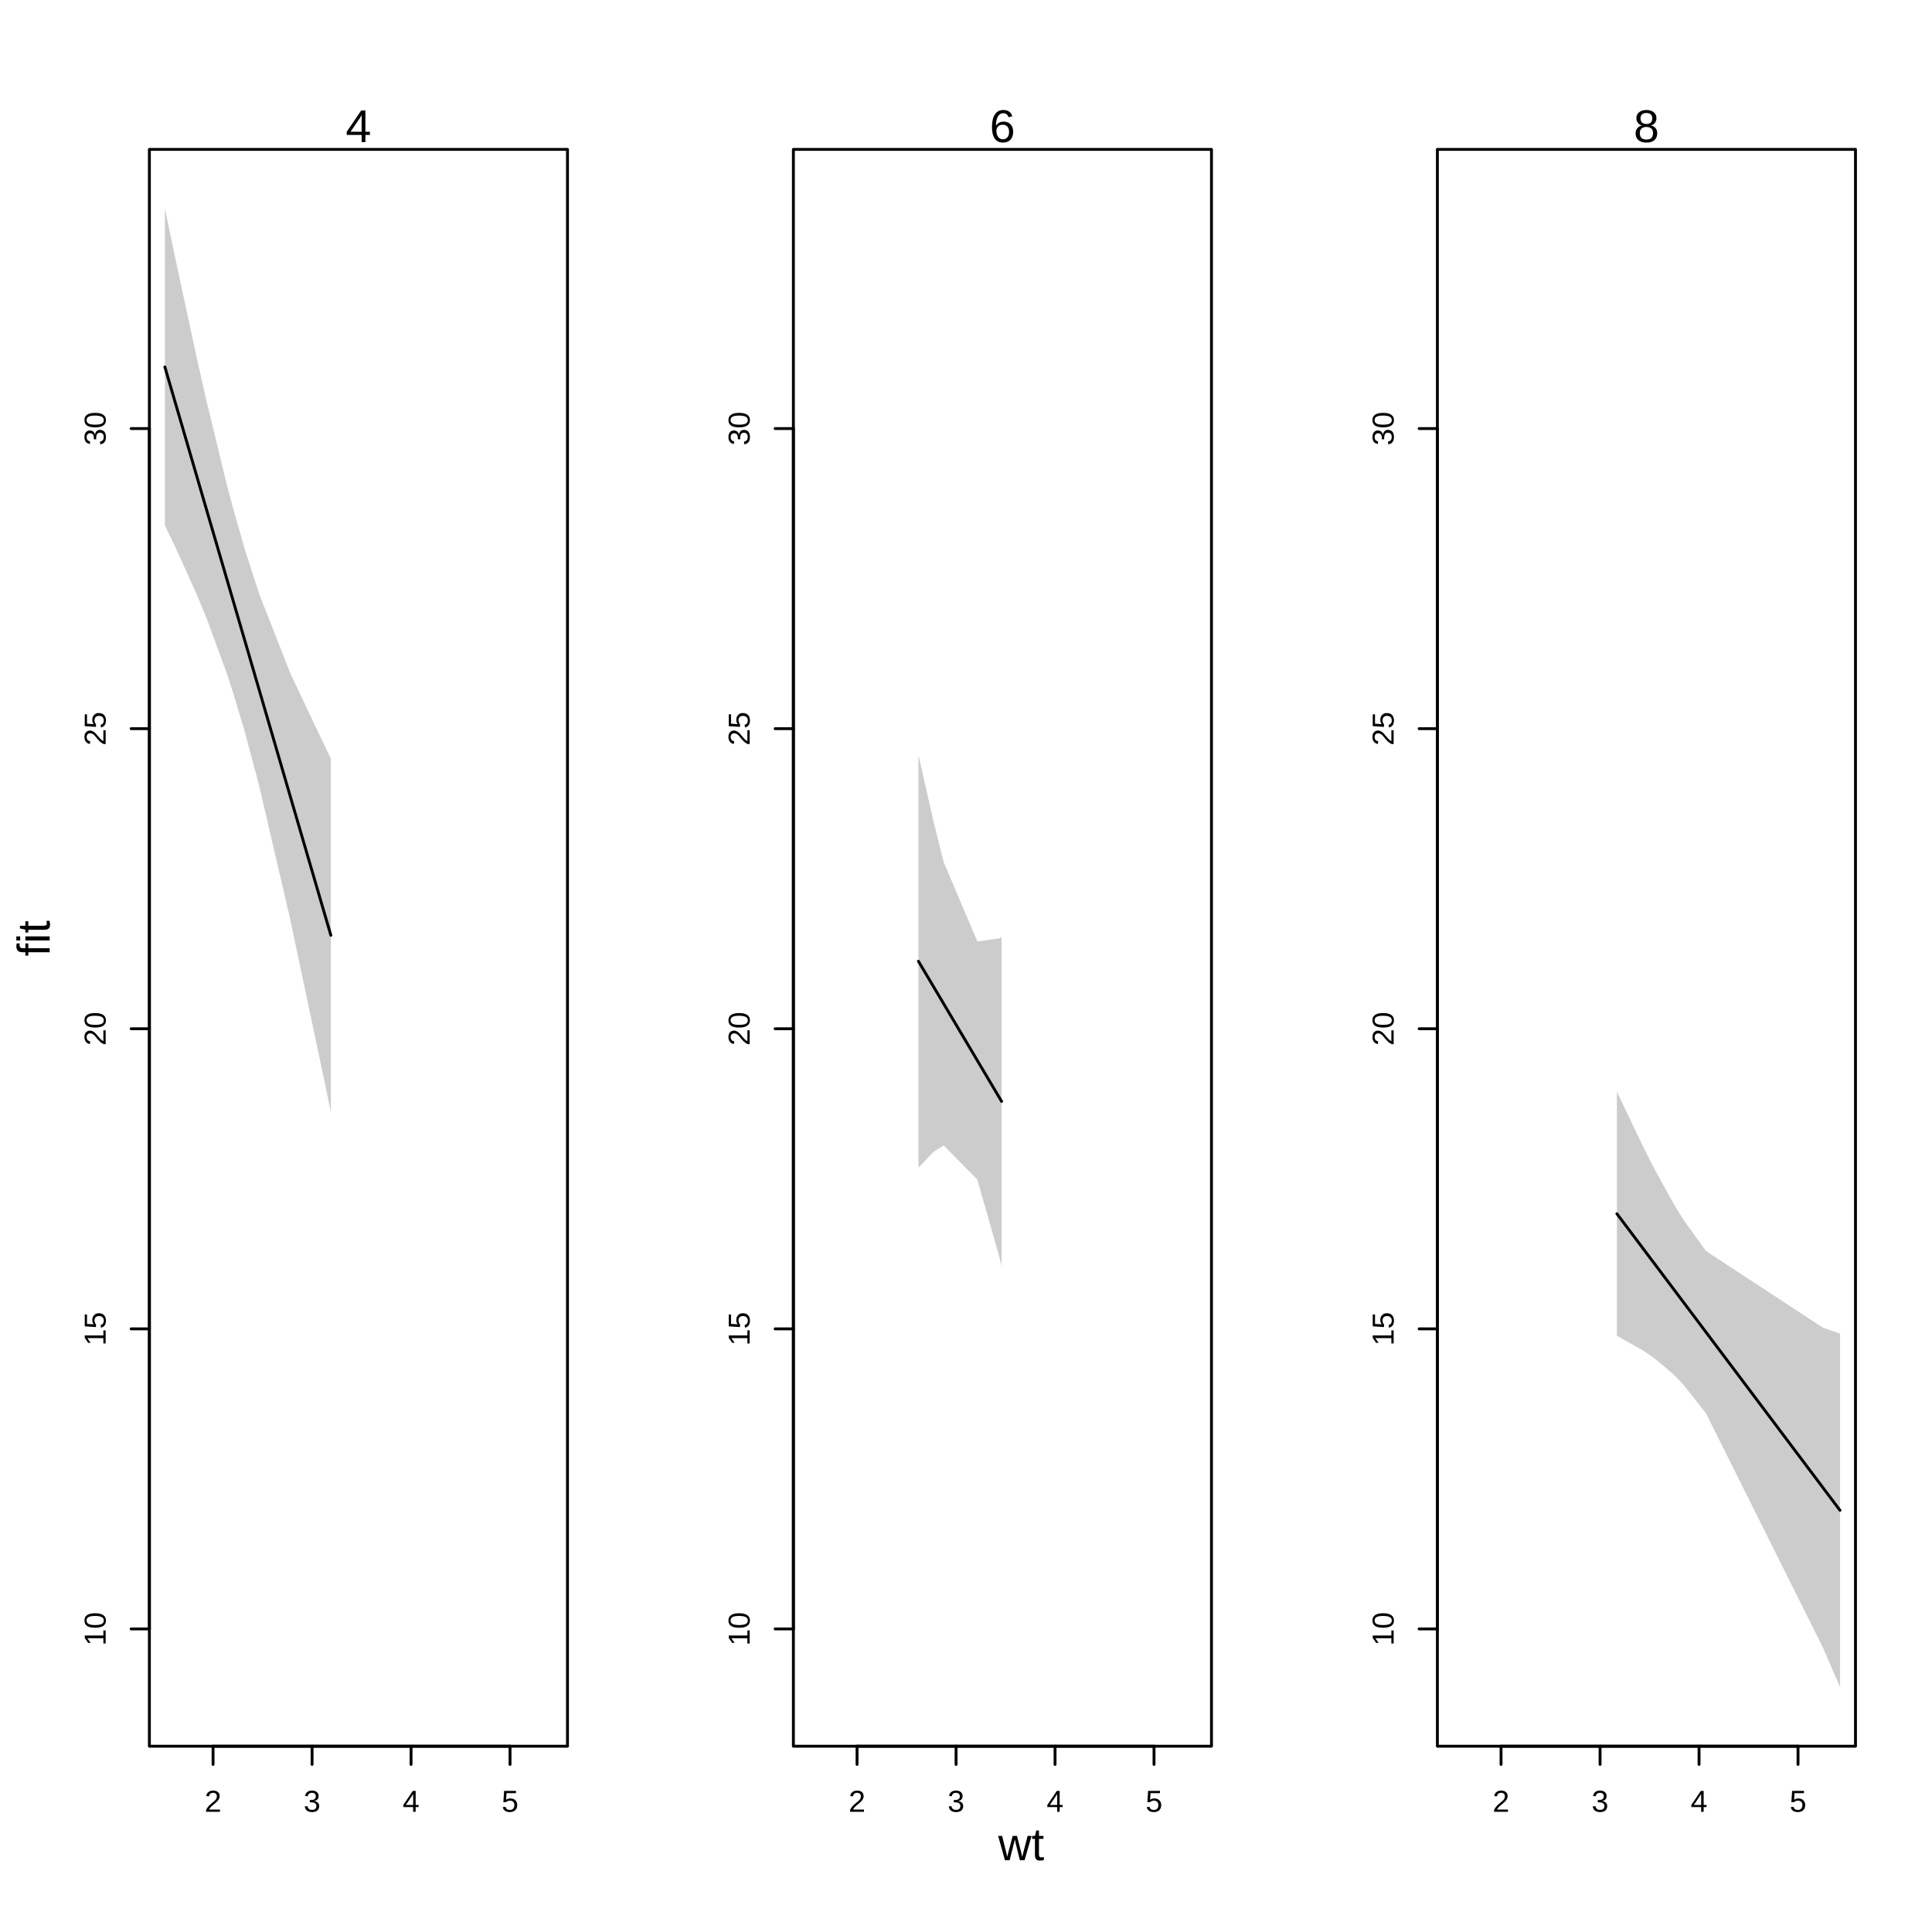
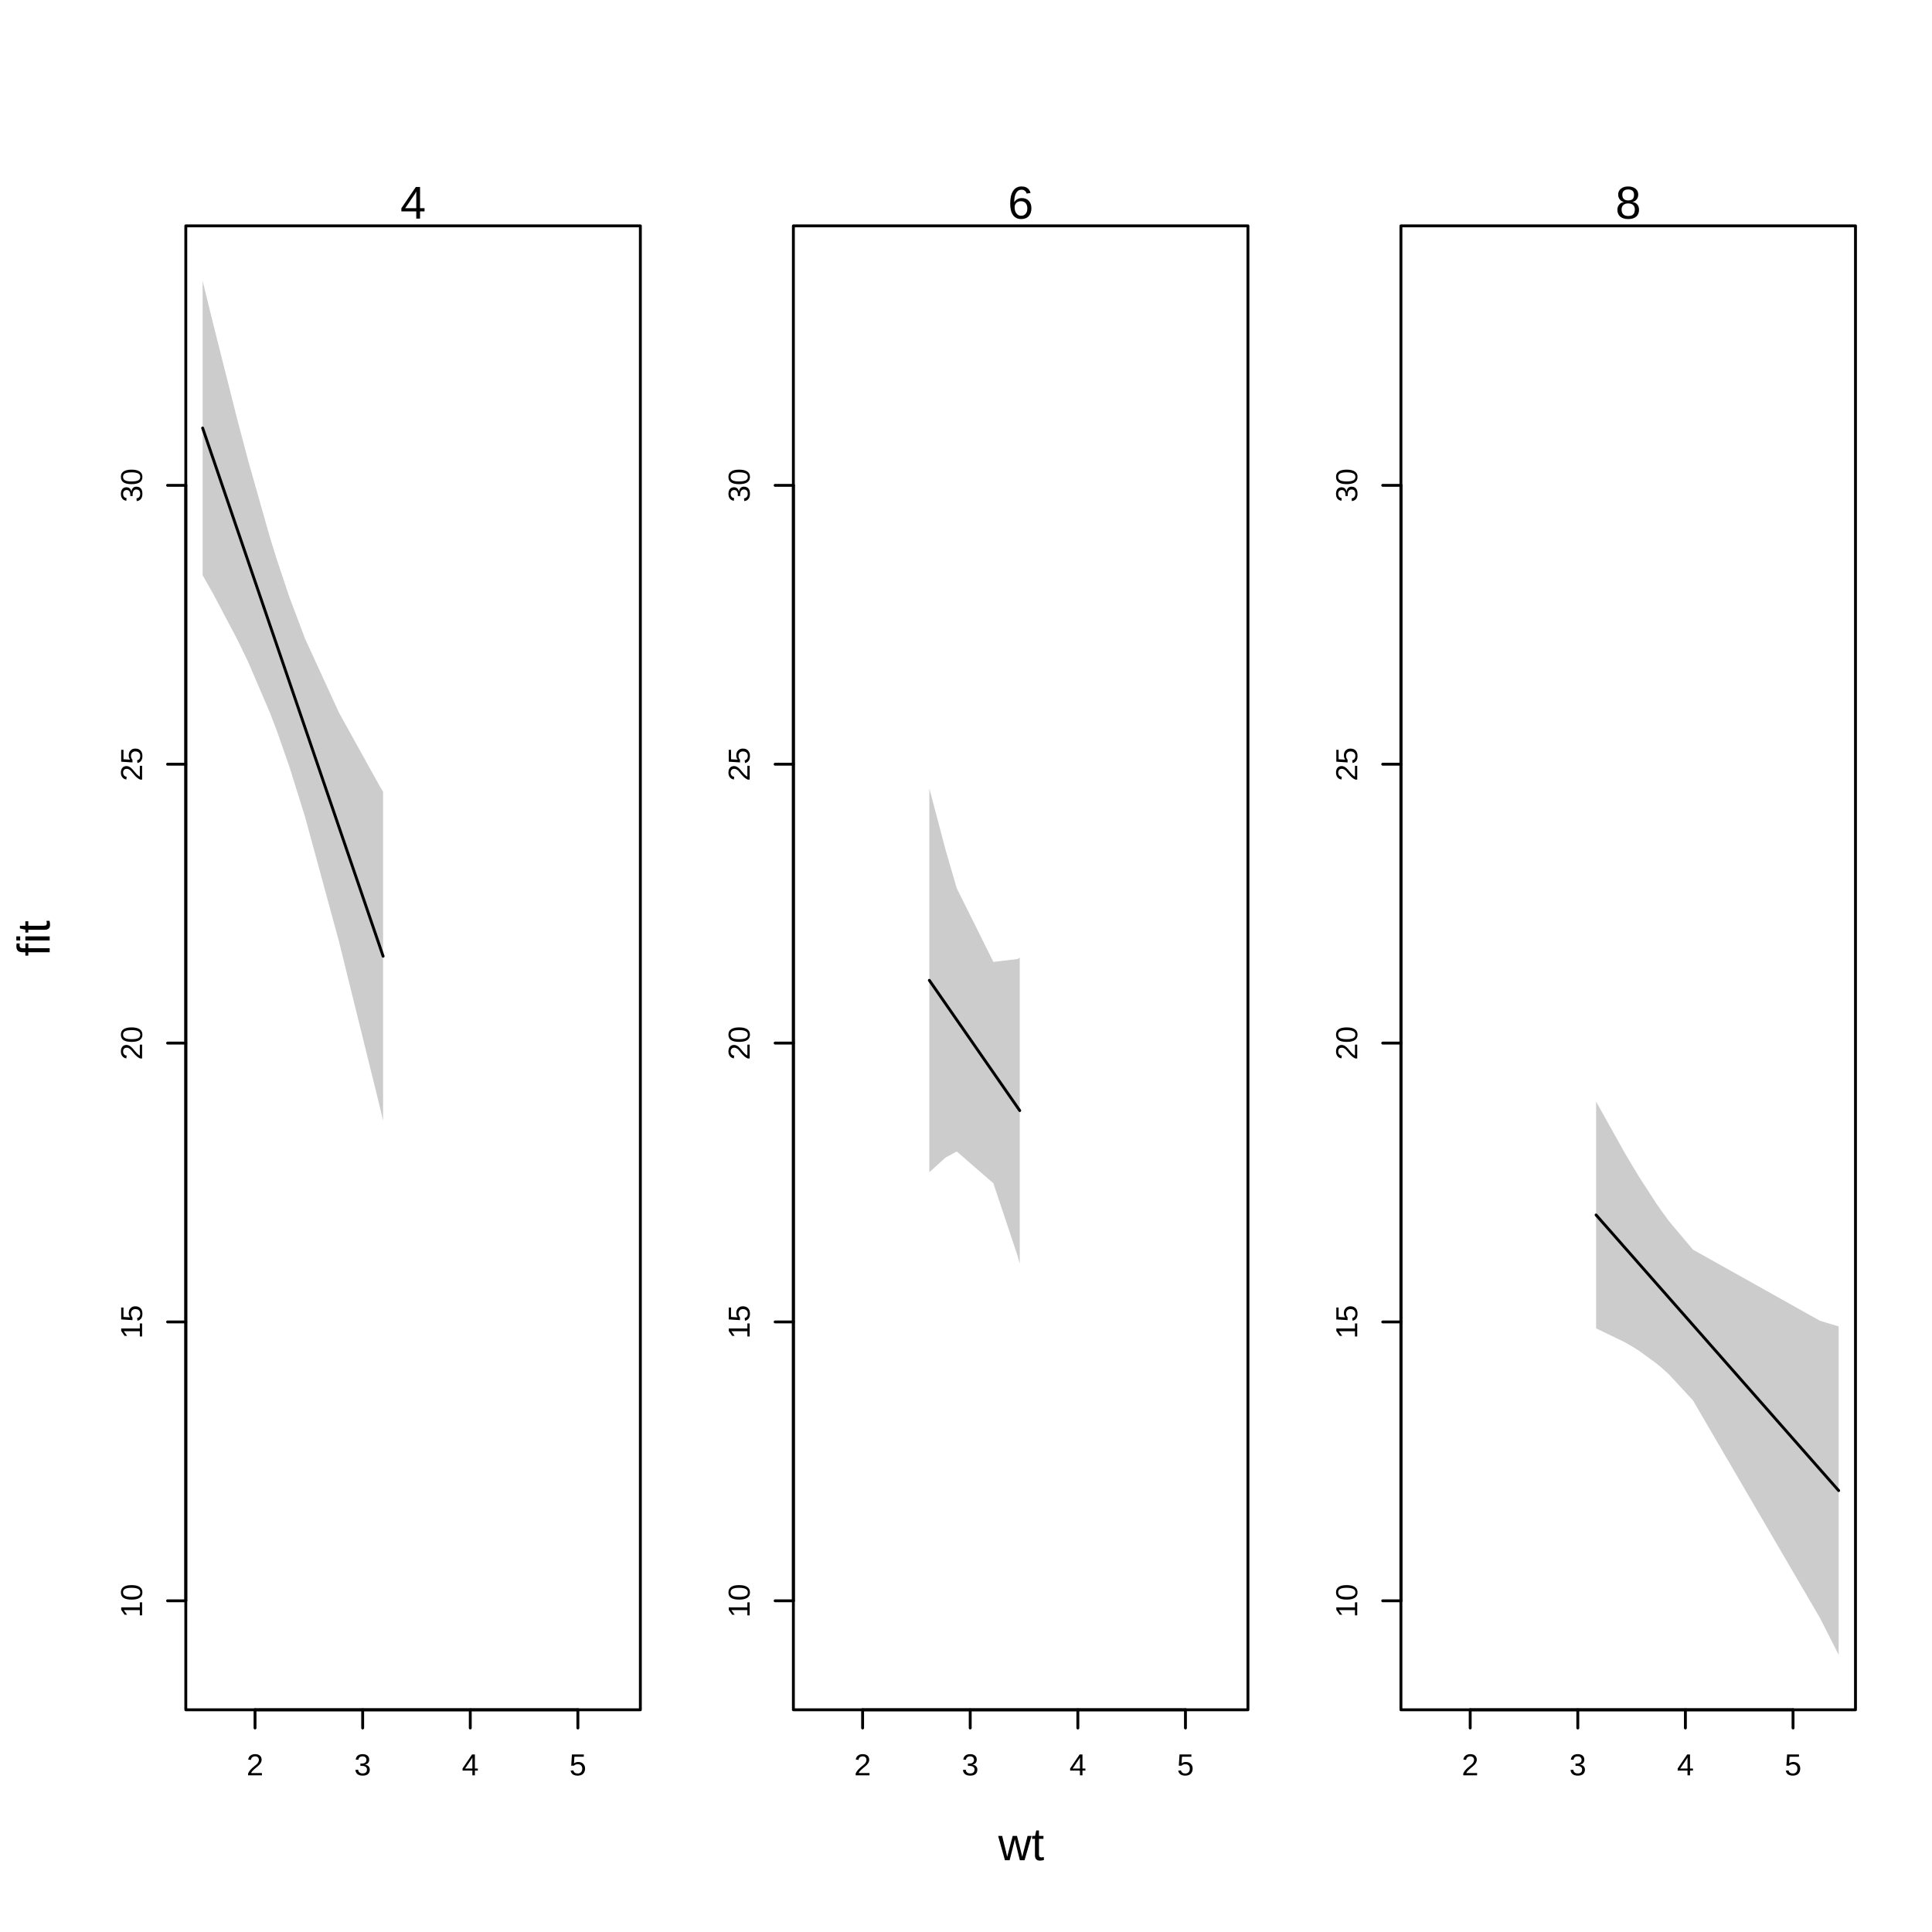
<svg xmlns="http://www.w3.org/2000/svg" class="svglite" width="504.00pt" height="504.00pt" viewBox="0 0 504.00 504.00">
  <defs>
    <style type="text/css">
    .svglite line, .svglite polyline, .svglite polygon, .svglite path, .svglite rect, .svglite circle {
      fill: none;
      stroke: #000000;
      stroke-linecap: round;
      stroke-linejoin: round;
      stroke-miterlimit: 10.00;
    }
    .svglite text {
      white-space: pre;
    }
  </style>
  </defs>
  <rect width="100%" height="100%" style="stroke: none; fill: #FFFFFF;" />
  <defs>
    <clipPath id="cpMC4wMHw1MDQuMDB8MC4wMHw1MDQuMDA=">
      <rect x="0.00" y="0.00" width="504.00" height="504.00" />
    </clipPath>
  </defs>
  <g clip-path="url(#cpMC4wMHw1MDQuMDB8MC4wMHw1MDQuMDA=)">
    <text x="266.40" y="485.28" text-anchor="middle" style="font-size: 12.00px; font-family: &quot;Liberation Sans&quot;;" textLength="12.00px" lengthAdjust="spacingAndGlyphs">wt</text>
    <text transform="translate(12.96,244.80) rotate(-90)" text-anchor="middle" style="font-size: 12.00px; font-family: &quot;Liberation Sans&quot;;" textLength="9.33px" lengthAdjust="spacingAndGlyphs">fit</text>
  </g>
  <defs>
-     <clipPath id="cpMzguOTd8MTQ4LjA0fDM4Ljk3fDQ1NS41Mw==">
-       <rect x="38.97" y="38.97" width="109.08" height="416.56" />
+     <clipPath id="cpNDguNDd8MTY3LjA1fDU4LjkyfDQ0Ni4wMw==">
+       <rect x="48.47" y="58.92" width="118.58" height="387.10" />
    </clipPath>
  </defs>
-   <g clip-path="url(#cpMzguOTd8MTQ4LjA0fDM4Ljk3fDQ1NS41Mw==)">
+   <g clip-path="url(#cpNDguNDd8MTY3LjA1fDU4LjkyfDQ0Ni4wMw==)">
</g>
  <g clip-path="url(#cpMC4wMHw1MDQuMDB8MC4wMHw1MDQuMDA=)">
-     <line x1="55.58" y1="455.53" x2="133.05" y2="455.53" style="stroke-width: 0.75;" />
-     <line x1="55.58" y1="455.53" x2="55.58" y2="460.28" style="stroke-width: 0.75;" />
-     <line x1="81.41" y1="455.53" x2="81.41" y2="460.28" style="stroke-width: 0.75;" />
-     <line x1="107.23" y1="455.53" x2="107.23" y2="460.28" style="stroke-width: 0.75;" />
-     <line x1="133.05" y1="455.53" x2="133.05" y2="460.28" style="stroke-width: 0.75;" />
-     <text x="55.58" y="472.64" text-anchor="middle" style="font-size: 7.92px; font-family: &quot;Liberation Sans&quot;;" textLength="4.40px" lengthAdjust="spacingAndGlyphs">2</text>
-     <text x="81.41" y="472.64" text-anchor="middle" style="font-size: 7.92px; font-family: &quot;Liberation Sans&quot;;" textLength="4.40px" lengthAdjust="spacingAndGlyphs">3</text>
-     <text x="107.23" y="472.64" text-anchor="middle" style="font-size: 7.92px; font-family: &quot;Liberation Sans&quot;;" textLength="4.40px" lengthAdjust="spacingAndGlyphs">4</text>
-     <text x="133.05" y="472.64" text-anchor="middle" style="font-size: 7.92px; font-family: &quot;Liberation Sans&quot;;" textLength="4.40px" lengthAdjust="spacingAndGlyphs">5</text>
-     <line x1="38.97" y1="424.94" x2="38.97" y2="111.80" style="stroke-width: 0.75;" />
-     <line x1="38.97" y1="424.94" x2="34.21" y2="424.94" style="stroke-width: 0.75;" />
-     <line x1="38.97" y1="346.66" x2="34.21" y2="346.66" style="stroke-width: 0.75;" />
-     <line x1="38.97" y1="268.37" x2="34.21" y2="268.37" style="stroke-width: 0.75;" />
-     <line x1="38.97" y1="190.09" x2="34.21" y2="190.09" style="stroke-width: 0.75;" />
-     <line x1="38.97" y1="111.80" x2="34.21" y2="111.80" style="stroke-width: 0.75;" />
-     <text transform="translate(27.56,424.94) rotate(-90)" text-anchor="middle" style="font-size: 7.92px; font-family: &quot;Liberation Sans&quot;;" textLength="8.80px" lengthAdjust="spacingAndGlyphs">10</text>
-     <text transform="translate(27.56,346.66) rotate(-90)" text-anchor="middle" style="font-size: 7.92px; font-family: &quot;Liberation Sans&quot;;" textLength="8.80px" lengthAdjust="spacingAndGlyphs">15</text>
-     <text transform="translate(27.56,268.37) rotate(-90)" text-anchor="middle" style="font-size: 7.92px; font-family: &quot;Liberation Sans&quot;;" textLength="8.80px" lengthAdjust="spacingAndGlyphs">20</text>
-     <text transform="translate(27.56,190.09) rotate(-90)" text-anchor="middle" style="font-size: 7.92px; font-family: &quot;Liberation Sans&quot;;" textLength="8.80px" lengthAdjust="spacingAndGlyphs">25</text>
-     <text transform="translate(27.56,111.80) rotate(-90)" text-anchor="middle" style="font-size: 7.92px; font-family: &quot;Liberation Sans&quot;;" textLength="8.80px" lengthAdjust="spacingAndGlyphs">30</text>
-     <polygon points="38.97,455.53 148.04,455.53 148.04,38.97 38.97,38.97 " style="stroke-width: 0.75;" />
-     <text x="93.50" y="37.07" text-anchor="middle" style="font-size: 12.00px; font-family: &quot;Liberation Sans&quot;;" textLength="6.67px" lengthAdjust="spacingAndGlyphs">4</text>
+     <line x1="66.53" y1="446.03" x2="150.75" y2="446.03" style="stroke-width: 0.75;" />
+     <line x1="66.53" y1="446.03" x2="66.53" y2="450.78" style="stroke-width: 0.75;" />
+     <line x1="94.61" y1="446.03" x2="94.61" y2="450.78" style="stroke-width: 0.75;" />
+     <line x1="122.68" y1="446.03" x2="122.68" y2="450.78" style="stroke-width: 0.75;" />
+     <line x1="150.75" y1="446.03" x2="150.75" y2="450.78" style="stroke-width: 0.75;" />
+     <text x="66.53" y="463.13" text-anchor="middle" style="font-size: 7.92px; font-family: &quot;Liberation Sans&quot;;" textLength="4.40px" lengthAdjust="spacingAndGlyphs">2</text>
+     <text x="94.61" y="463.13" text-anchor="middle" style="font-size: 7.92px; font-family: &quot;Liberation Sans&quot;;" textLength="4.40px" lengthAdjust="spacingAndGlyphs">3</text>
+     <text x="122.68" y="463.13" text-anchor="middle" style="font-size: 7.92px; font-family: &quot;Liberation Sans&quot;;" textLength="4.40px" lengthAdjust="spacingAndGlyphs">4</text>
+     <text x="150.75" y="463.13" text-anchor="middle" style="font-size: 7.92px; font-family: &quot;Liberation Sans&quot;;" textLength="4.40px" lengthAdjust="spacingAndGlyphs">5</text>
+     <line x1="48.47" y1="417.60" x2="48.47" y2="126.61" style="stroke-width: 0.75;" />
+     <line x1="48.47" y1="417.60" x2="43.72" y2="417.60" style="stroke-width: 0.75;" />
+     <line x1="48.47" y1="344.85" x2="43.72" y2="344.85" style="stroke-width: 0.75;" />
+     <line x1="48.47" y1="272.11" x2="43.72" y2="272.11" style="stroke-width: 0.75;" />
+     <line x1="48.47" y1="199.36" x2="43.72" y2="199.36" style="stroke-width: 0.75;" />
+     <line x1="48.47" y1="126.61" x2="43.72" y2="126.61" style="stroke-width: 0.75;" />
+     <text transform="translate(37.07,417.60) rotate(-90)" text-anchor="middle" style="font-size: 7.92px; font-family: &quot;Liberation Sans&quot;;" textLength="8.80px" lengthAdjust="spacingAndGlyphs">10</text>
+     <text transform="translate(37.07,344.85) rotate(-90)" text-anchor="middle" style="font-size: 7.92px; font-family: &quot;Liberation Sans&quot;;" textLength="8.80px" lengthAdjust="spacingAndGlyphs">15</text>
+     <text transform="translate(37.07,272.11) rotate(-90)" text-anchor="middle" style="font-size: 7.92px; font-family: &quot;Liberation Sans&quot;;" textLength="8.80px" lengthAdjust="spacingAndGlyphs">20</text>
+     <text transform="translate(37.07,199.36) rotate(-90)" text-anchor="middle" style="font-size: 7.92px; font-family: &quot;Liberation Sans&quot;;" textLength="8.80px" lengthAdjust="spacingAndGlyphs">25</text>
+     <text transform="translate(37.07,126.61) rotate(-90)" text-anchor="middle" style="font-size: 7.92px; font-family: &quot;Liberation Sans&quot;;" textLength="8.80px" lengthAdjust="spacingAndGlyphs">30</text>
+     <polygon points="48.47,446.03 167.05,446.03 167.05,58.92 48.47,58.92 " style="stroke-width: 0.75;" />
+     <text x="107.76" y="57.02" text-anchor="middle" style="font-size: 12.00px; font-family: &quot;Liberation Sans&quot;;" textLength="6.67px" lengthAdjust="spacingAndGlyphs">4</text>
  </g>
  <defs>
-     <clipPath id="cpMjA2Ljk3fDMxNi4wNHwzOC45N3w0NTUuNTM=">
-       <rect x="206.97" y="38.97" width="109.08" height="416.56" />
+     <clipPath id="cpMjA2Ljk3fDMyNS41NXw1OC45Mnw0NDYuMDM=">
+       <rect x="206.97" y="58.92" width="118.58" height="387.10" />
    </clipPath>
  </defs>
-   <g clip-path="url(#cpMjA2Ljk3fDMxNi4wNHwzOC45N3w0NTUuNTM=)">
+   <g clip-path="url(#cpMjA2Ljk3fDMyNS41NXw1OC45Mnw0NDYuMDM=)">
</g>
  <g clip-path="url(#cpMC4wMHw1MDQuMDB8MC4wMHw1MDQuMDA=)">
-     <line x1="223.58" y1="455.53" x2="301.05" y2="455.53" style="stroke-width: 0.75;" />
-     <line x1="223.58" y1="455.53" x2="223.58" y2="460.28" style="stroke-width: 0.75;" />
-     <line x1="249.41" y1="455.53" x2="249.41" y2="460.28" style="stroke-width: 0.75;" />
-     <line x1="275.23" y1="455.53" x2="275.23" y2="460.28" style="stroke-width: 0.75;" />
-     <line x1="301.05" y1="455.53" x2="301.05" y2="460.28" style="stroke-width: 0.75;" />
-     <text x="223.58" y="472.64" text-anchor="middle" style="font-size: 7.92px; font-family: &quot;Liberation Sans&quot;;" textLength="4.40px" lengthAdjust="spacingAndGlyphs">2</text>
-     <text x="249.41" y="472.64" text-anchor="middle" style="font-size: 7.92px; font-family: &quot;Liberation Sans&quot;;" textLength="4.40px" lengthAdjust="spacingAndGlyphs">3</text>
-     <text x="275.23" y="472.64" text-anchor="middle" style="font-size: 7.92px; font-family: &quot;Liberation Sans&quot;;" textLength="4.40px" lengthAdjust="spacingAndGlyphs">4</text>
-     <text x="301.05" y="472.64" text-anchor="middle" style="font-size: 7.92px; font-family: &quot;Liberation Sans&quot;;" textLength="4.40px" lengthAdjust="spacingAndGlyphs">5</text>
-     <line x1="206.97" y1="424.94" x2="206.97" y2="111.80" style="stroke-width: 0.75;" />
-     <line x1="206.97" y1="424.94" x2="202.21" y2="424.94" style="stroke-width: 0.75;" />
-     <line x1="206.97" y1="346.66" x2="202.21" y2="346.66" style="stroke-width: 0.75;" />
-     <line x1="206.97" y1="268.37" x2="202.21" y2="268.37" style="stroke-width: 0.75;" />
-     <line x1="206.97" y1="190.09" x2="202.21" y2="190.09" style="stroke-width: 0.75;" />
-     <line x1="206.97" y1="111.80" x2="202.21" y2="111.80" style="stroke-width: 0.75;" />
-     <text transform="translate(195.56,424.94) rotate(-90)" text-anchor="middle" style="font-size: 7.92px; font-family: &quot;Liberation Sans&quot;;" textLength="8.80px" lengthAdjust="spacingAndGlyphs">10</text>
-     <text transform="translate(195.56,346.66) rotate(-90)" text-anchor="middle" style="font-size: 7.92px; font-family: &quot;Liberation Sans&quot;;" textLength="8.80px" lengthAdjust="spacingAndGlyphs">15</text>
-     <text transform="translate(195.56,268.37) rotate(-90)" text-anchor="middle" style="font-size: 7.92px; font-family: &quot;Liberation Sans&quot;;" textLength="8.80px" lengthAdjust="spacingAndGlyphs">20</text>
-     <text transform="translate(195.56,190.09) rotate(-90)" text-anchor="middle" style="font-size: 7.92px; font-family: &quot;Liberation Sans&quot;;" textLength="8.80px" lengthAdjust="spacingAndGlyphs">25</text>
-     <text transform="translate(195.56,111.80) rotate(-90)" text-anchor="middle" style="font-size: 7.92px; font-family: &quot;Liberation Sans&quot;;" textLength="8.80px" lengthAdjust="spacingAndGlyphs">30</text>
-     <polygon points="206.97,455.53 316.04,455.53 316.04,38.97 206.97,38.97 " style="stroke-width: 0.75;" />
-     <text x="261.50" y="37.07" text-anchor="middle" style="font-size: 12.00px; font-family: &quot;Liberation Sans&quot;;" textLength="6.67px" lengthAdjust="spacingAndGlyphs">6</text>
+     <line x1="225.03" y1="446.03" x2="309.25" y2="446.03" style="stroke-width: 0.75;" />
+     <line x1="225.03" y1="446.03" x2="225.03" y2="450.78" style="stroke-width: 0.75;" />
+     <line x1="253.10" y1="446.03" x2="253.10" y2="450.78" style="stroke-width: 0.75;" />
+     <line x1="281.18" y1="446.03" x2="281.18" y2="450.78" style="stroke-width: 0.75;" />
+     <line x1="309.25" y1="446.03" x2="309.25" y2="450.78" style="stroke-width: 0.75;" />
+     <text x="225.03" y="463.13" text-anchor="middle" style="font-size: 7.92px; font-family: &quot;Liberation Sans&quot;;" textLength="4.40px" lengthAdjust="spacingAndGlyphs">2</text>
+     <text x="253.10" y="463.13" text-anchor="middle" style="font-size: 7.92px; font-family: &quot;Liberation Sans&quot;;" textLength="4.40px" lengthAdjust="spacingAndGlyphs">3</text>
+     <text x="281.18" y="463.13" text-anchor="middle" style="font-size: 7.92px; font-family: &quot;Liberation Sans&quot;;" textLength="4.40px" lengthAdjust="spacingAndGlyphs">4</text>
+     <text x="309.25" y="463.13" text-anchor="middle" style="font-size: 7.92px; font-family: &quot;Liberation Sans&quot;;" textLength="4.40px" lengthAdjust="spacingAndGlyphs">5</text>
+     <line x1="206.97" y1="417.60" x2="206.97" y2="126.61" style="stroke-width: 0.75;" />
+     <line x1="206.97" y1="417.60" x2="202.21" y2="417.60" style="stroke-width: 0.75;" />
+     <line x1="206.97" y1="344.85" x2="202.21" y2="344.85" style="stroke-width: 0.75;" />
+     <line x1="206.97" y1="272.11" x2="202.21" y2="272.11" style="stroke-width: 0.75;" />
+     <line x1="206.97" y1="199.36" x2="202.21" y2="199.36" style="stroke-width: 0.75;" />
+     <line x1="206.97" y1="126.61" x2="202.21" y2="126.61" style="stroke-width: 0.75;" />
+     <text transform="translate(195.56,417.60) rotate(-90)" text-anchor="middle" style="font-size: 7.92px; font-family: &quot;Liberation Sans&quot;;" textLength="8.80px" lengthAdjust="spacingAndGlyphs">10</text>
+     <text transform="translate(195.56,344.85) rotate(-90)" text-anchor="middle" style="font-size: 7.92px; font-family: &quot;Liberation Sans&quot;;" textLength="8.80px" lengthAdjust="spacingAndGlyphs">15</text>
+     <text transform="translate(195.56,272.11) rotate(-90)" text-anchor="middle" style="font-size: 7.92px; font-family: &quot;Liberation Sans&quot;;" textLength="8.80px" lengthAdjust="spacingAndGlyphs">20</text>
+     <text transform="translate(195.56,199.36) rotate(-90)" text-anchor="middle" style="font-size: 7.92px; font-family: &quot;Liberation Sans&quot;;" textLength="8.80px" lengthAdjust="spacingAndGlyphs">25</text>
+     <text transform="translate(195.56,126.61) rotate(-90)" text-anchor="middle" style="font-size: 7.92px; font-family: &quot;Liberation Sans&quot;;" textLength="8.80px" lengthAdjust="spacingAndGlyphs">30</text>
+     <polygon points="206.97,446.03 325.55,446.03 325.55,58.92 206.97,58.92 " style="stroke-width: 0.75;" />
+     <text x="266.26" y="57.02" text-anchor="middle" style="font-size: 12.00px; font-family: &quot;Liberation Sans&quot;;" textLength="6.67px" lengthAdjust="spacingAndGlyphs">6</text>
  </g>
  <defs>
-     <clipPath id="cpMzc0Ljk3fDQ4NC4wNHwzOC45N3w0NTUuNTM=">
-       <rect x="374.97" y="38.97" width="109.08" height="416.56" />
+     <clipPath id="cpMzY1LjQ2fDQ4NC4wNHw1OC45Mnw0NDYuMDM=">
+       <rect x="365.46" y="58.92" width="118.58" height="387.10" />
    </clipPath>
  </defs>
-   <g clip-path="url(#cpMzc0Ljk3fDQ4NC4wNHwzOC45N3w0NTUuNTM=)">
+   <g clip-path="url(#cpMzY1LjQ2fDQ4NC4wNHw1OC45Mnw0NDYuMDM=)">
</g>
  <g clip-path="url(#cpMC4wMHw1MDQuMDB8MC4wMHw1MDQuMDA=)">
-     <line x1="391.58" y1="455.53" x2="469.05" y2="455.53" style="stroke-width: 0.75;" />
-     <line x1="391.58" y1="455.53" x2="391.58" y2="460.28" style="stroke-width: 0.75;" />
-     <line x1="417.41" y1="455.53" x2="417.41" y2="460.28" style="stroke-width: 0.75;" />
-     <line x1="443.23" y1="455.53" x2="443.23" y2="460.28" style="stroke-width: 0.75;" />
-     <line x1="469.05" y1="455.53" x2="469.05" y2="460.28" style="stroke-width: 0.75;" />
-     <text x="391.58" y="472.64" text-anchor="middle" style="font-size: 7.92px; font-family: &quot;Liberation Sans&quot;;" textLength="4.40px" lengthAdjust="spacingAndGlyphs">2</text>
-     <text x="417.41" y="472.64" text-anchor="middle" style="font-size: 7.92px; font-family: &quot;Liberation Sans&quot;;" textLength="4.40px" lengthAdjust="spacingAndGlyphs">3</text>
-     <text x="443.23" y="472.64" text-anchor="middle" style="font-size: 7.92px; font-family: &quot;Liberation Sans&quot;;" textLength="4.40px" lengthAdjust="spacingAndGlyphs">4</text>
-     <text x="469.05" y="472.64" text-anchor="middle" style="font-size: 7.92px; font-family: &quot;Liberation Sans&quot;;" textLength="4.40px" lengthAdjust="spacingAndGlyphs">5</text>
-     <line x1="374.97" y1="424.94" x2="374.97" y2="111.80" style="stroke-width: 0.75;" />
-     <line x1="374.97" y1="424.94" x2="370.21" y2="424.94" style="stroke-width: 0.75;" />
-     <line x1="374.97" y1="346.66" x2="370.21" y2="346.66" style="stroke-width: 0.75;" />
-     <line x1="374.97" y1="268.37" x2="370.21" y2="268.37" style="stroke-width: 0.75;" />
-     <line x1="374.97" y1="190.09" x2="370.21" y2="190.09" style="stroke-width: 0.75;" />
-     <line x1="374.97" y1="111.80" x2="370.21" y2="111.80" style="stroke-width: 0.75;" />
-     <text transform="translate(363.56,424.94) rotate(-90)" text-anchor="middle" style="font-size: 7.92px; font-family: &quot;Liberation Sans&quot;;" textLength="8.80px" lengthAdjust="spacingAndGlyphs">10</text>
-     <text transform="translate(363.56,346.66) rotate(-90)" text-anchor="middle" style="font-size: 7.92px; font-family: &quot;Liberation Sans&quot;;" textLength="8.80px" lengthAdjust="spacingAndGlyphs">15</text>
-     <text transform="translate(363.56,268.37) rotate(-90)" text-anchor="middle" style="font-size: 7.92px; font-family: &quot;Liberation Sans&quot;;" textLength="8.80px" lengthAdjust="spacingAndGlyphs">20</text>
-     <text transform="translate(363.56,190.09) rotate(-90)" text-anchor="middle" style="font-size: 7.92px; font-family: &quot;Liberation Sans&quot;;" textLength="8.80px" lengthAdjust="spacingAndGlyphs">25</text>
-     <text transform="translate(363.56,111.80) rotate(-90)" text-anchor="middle" style="font-size: 7.92px; font-family: &quot;Liberation Sans&quot;;" textLength="8.80px" lengthAdjust="spacingAndGlyphs">30</text>
-     <polygon points="374.97,455.53 484.04,455.53 484.04,38.97 374.97,38.97 " style="stroke-width: 0.75;" />
-     <text x="429.50" y="37.07" text-anchor="middle" style="font-size: 12.00px; font-family: &quot;Liberation Sans&quot;;" textLength="6.67px" lengthAdjust="spacingAndGlyphs">8</text>
+     <line x1="383.53" y1="446.03" x2="467.75" y2="446.03" style="stroke-width: 0.75;" />
+     <line x1="383.53" y1="446.03" x2="383.53" y2="450.78" style="stroke-width: 0.75;" />
+     <line x1="411.60" y1="446.03" x2="411.60" y2="450.78" style="stroke-width: 0.75;" />
+     <line x1="439.67" y1="446.03" x2="439.67" y2="450.78" style="stroke-width: 0.75;" />
+     <line x1="467.75" y1="446.03" x2="467.75" y2="450.78" style="stroke-width: 0.75;" />
+     <text x="383.53" y="463.13" text-anchor="middle" style="font-size: 7.92px; font-family: &quot;Liberation Sans&quot;;" textLength="4.40px" lengthAdjust="spacingAndGlyphs">2</text>
+     <text x="411.60" y="463.13" text-anchor="middle" style="font-size: 7.92px; font-family: &quot;Liberation Sans&quot;;" textLength="4.40px" lengthAdjust="spacingAndGlyphs">3</text>
+     <text x="439.67" y="463.13" text-anchor="middle" style="font-size: 7.92px; font-family: &quot;Liberation Sans&quot;;" textLength="4.40px" lengthAdjust="spacingAndGlyphs">4</text>
+     <text x="467.75" y="463.13" text-anchor="middle" style="font-size: 7.92px; font-family: &quot;Liberation Sans&quot;;" textLength="4.40px" lengthAdjust="spacingAndGlyphs">5</text>
+     <line x1="365.46" y1="417.60" x2="365.46" y2="126.61" style="stroke-width: 0.75;" />
+     <line x1="365.46" y1="417.60" x2="360.71" y2="417.60" style="stroke-width: 0.75;" />
+     <line x1="365.46" y1="344.85" x2="360.71" y2="344.85" style="stroke-width: 0.75;" />
+     <line x1="365.46" y1="272.11" x2="360.71" y2="272.11" style="stroke-width: 0.75;" />
+     <line x1="365.46" y1="199.36" x2="360.71" y2="199.36" style="stroke-width: 0.75;" />
+     <line x1="365.46" y1="126.61" x2="360.71" y2="126.61" style="stroke-width: 0.75;" />
+     <text transform="translate(354.06,417.60) rotate(-90)" text-anchor="middle" style="font-size: 7.92px; font-family: &quot;Liberation Sans&quot;;" textLength="8.80px" lengthAdjust="spacingAndGlyphs">10</text>
+     <text transform="translate(354.06,344.85) rotate(-90)" text-anchor="middle" style="font-size: 7.92px; font-family: &quot;Liberation Sans&quot;;" textLength="8.80px" lengthAdjust="spacingAndGlyphs">15</text>
+     <text transform="translate(354.06,272.11) rotate(-90)" text-anchor="middle" style="font-size: 7.92px; font-family: &quot;Liberation Sans&quot;;" textLength="8.80px" lengthAdjust="spacingAndGlyphs">20</text>
+     <text transform="translate(354.06,199.36) rotate(-90)" text-anchor="middle" style="font-size: 7.92px; font-family: &quot;Liberation Sans&quot;;" textLength="8.80px" lengthAdjust="spacingAndGlyphs">25</text>
+     <text transform="translate(354.06,126.61) rotate(-90)" text-anchor="middle" style="font-size: 7.92px; font-family: &quot;Liberation Sans&quot;;" textLength="8.80px" lengthAdjust="spacingAndGlyphs">30</text>
+     <polygon points="365.46,446.03 484.04,446.03 484.04,58.92 365.46,58.92 " style="stroke-width: 0.75;" />
+     <text x="424.75" y="57.02" text-anchor="middle" style="font-size: 12.00px; font-family: &quot;Liberation Sans&quot;;" textLength="6.67px" lengthAdjust="spacingAndGlyphs">8</text>
  </g>
-   <g clip-path="url(#cpMzguOTd8MTQ4LjA0fDM4Ljk3fDQ1NS41Mw==)">
-     <polygon points="43.01,137.04 45.64,142.50 51.32,155.07 53.90,161.32 59.20,175.76 60.75,180.52 63.85,190.88 67.59,204.91 75.72,239.87 85.28,285.12 86.31,290.14 86.31,197.84 85.28,195.80 75.72,175.61 67.59,154.87 63.85,143.26 60.75,132.41 59.20,126.55 53.90,104.74 51.32,93.31 45.64,66.98 43.01,54.39 " style="stroke-width: 0.75; stroke: none; fill: #000000; fill-opacity: 0.20;" />
-     <polyline points="43.01,95.72 45.64,104.74 51.32,124.19 53.90,133.03 59.20,151.16 60.75,156.46 63.85,167.07 67.59,179.89 75.72,207.74 85.28,240.46 86.31,243.99 " style="stroke-width: 0.75;" />
+   <g clip-path="url(#cpNDguNDd8MTY3LjA1fDU4LjkyfDQ0Ni4wMw==)">
+     <polygon points="52.86,150.06 55.73,155.13 61.90,166.81 64.71,172.62 70.46,186.04 72.15,190.46 75.52,200.09 79.59,213.13 88.43,245.62 98.82,287.66 99.94,292.34 99.94,206.56 98.82,204.66 88.43,185.91 79.59,166.63 75.52,155.84 72.15,145.76 70.46,140.32 64.71,120.05 61.90,109.42 55.73,84.95 52.86,73.26 " style="stroke-width: 0.75; stroke: none; fill: #000000; fill-opacity: 0.20;" />
+     <polyline points="52.86,111.66 55.73,120.04 61.90,138.12 64.71,146.34 70.46,163.18 72.15,168.11 75.52,177.97 79.59,189.88 88.43,215.76 98.82,246.16 99.94,249.45 " style="stroke-width: 0.75;" />
  </g>
-   <g clip-path="url(#cpMjA2Ljk3fDMxNi4wNHwzOC45N3w0NTUuNTM=)">
-     <polygon points="239.59,304.63 243.47,300.53 246.18,298.81 254.96,307.73 260.77,328.13 260.77,328.13 261.28,330.28 261.28,244.37 260.77,244.78 260.77,244.78 254.96,245.59 246.18,224.91 243.47,214.05 239.59,196.89 " style="stroke-width: 0.75; stroke: none; fill: #000000; fill-opacity: 0.20;" />
-     <polyline points="239.59,250.76 243.47,257.29 246.18,261.86 254.96,276.66 260.77,286.45 260.77,286.45 261.28,287.32 " style="stroke-width: 0.75;" />
+   <g clip-path="url(#cpMjA2Ljk3fDMyNS41NXw1OC45Mnw0NDYuMDM=)">
+     <polygon points="242.44,305.80 246.65,301.98 249.59,300.39 259.14,308.68 265.46,327.63 265.46,327.63 266.02,329.64 266.02,249.80 265.46,250.18 265.46,250.18 259.14,250.93 249.59,231.72 246.65,221.63 242.44,205.68 " style="stroke-width: 0.75; stroke: none; fill: #000000; fill-opacity: 0.20;" />
+     <polyline points="242.44,255.74 246.65,261.81 249.59,266.05 259.14,279.81 265.46,288.91 265.46,288.91 266.02,289.72 " style="stroke-width: 0.75;" />
  </g>
-   <g clip-path="url(#cpMzc0Ljk3fDQ4NC4wNHwzOC45N3w0NTUuNTM=)">
-     <polygon points="421.80,348.46 428.64,352.32 428.77,352.40 430.83,353.82 432.13,354.78 432.13,354.78 436.26,358.29 437.55,359.55 439.10,361.18 439.23,361.32 445.04,368.68 475.51,429.74 477.96,435.38 480.00,440.10 480.00,347.90 477.96,347.20 475.51,346.32 445.04,326.36 439.23,318.27 439.10,318.07 437.55,315.58 436.26,313.41 432.13,305.94 432.13,305.94 430.83,303.47 428.77,299.39 428.64,299.13 421.80,284.80 " style="stroke-width: 0.75; stroke: none; fill: #000000; fill-opacity: 0.20;" />
-     <polyline points="421.80,316.63 428.64,325.72 428.77,325.90 430.83,328.64 432.13,330.36 432.13,330.36 436.26,335.85 437.55,337.57 439.10,339.63 439.23,339.80 445.04,347.52 475.51,388.03 477.96,391.29 480.00,394.00 " style="stroke-width: 0.75;" />
+   <g clip-path="url(#cpMzY1LjQ2fDQ4NC4wNHw1OC45Mnw0NDYuMDM=)">
+     <polygon points="416.37,346.53 423.81,350.12 423.95,350.19 426.20,351.51 427.60,352.40 427.60,352.40 432.09,355.67 433.50,356.84 435.18,358.35 435.32,358.48 441.64,365.32 474.76,422.06 477.43,427.30 479.65,431.69 479.65,346.01 477.43,345.36 474.76,344.54 441.64,325.99 435.32,318.48 435.18,318.29 433.50,315.98 432.09,313.96 427.60,307.02 427.60,307.02 426.20,304.72 423.95,300.93 423.81,300.69 416.37,287.37 " style="stroke-width: 0.75; stroke: none; fill: #000000; fill-opacity: 0.20;" />
+     <polyline points="416.37,316.95 423.81,325.40 423.95,325.56 426.20,328.11 427.60,329.71 427.60,329.71 432.09,334.81 433.50,336.41 435.18,338.32 435.32,338.48 441.64,345.66 474.76,383.30 477.43,386.33 479.65,388.85 " style="stroke-width: 0.75;" />
  </g>
  <defs>
-     <clipPath id="cpNTkuMDR8NDczLjc2fDU5LjA0fDQzMC41Ng==">
-       <rect x="59.04" y="59.04" width="414.72" height="371.52" />
+     <clipPath id="cpMTAyLjI0fDQ3My43Nnw4OS4yOHwzODcuMzY=">
+       <rect x="102.24" y="89.28" width="371.52" height="298.08" />
    </clipPath>
  </defs>
-   <g clip-path="url(#cpNTkuMDR8NDczLjc2fDU5LjA0fDQzMC41Ng==)">
+   <g clip-path="url(#cpMTAyLjI0fDQ3My43Nnw4OS4yOHwzODcuMzY=)">
</g>
</svg>
